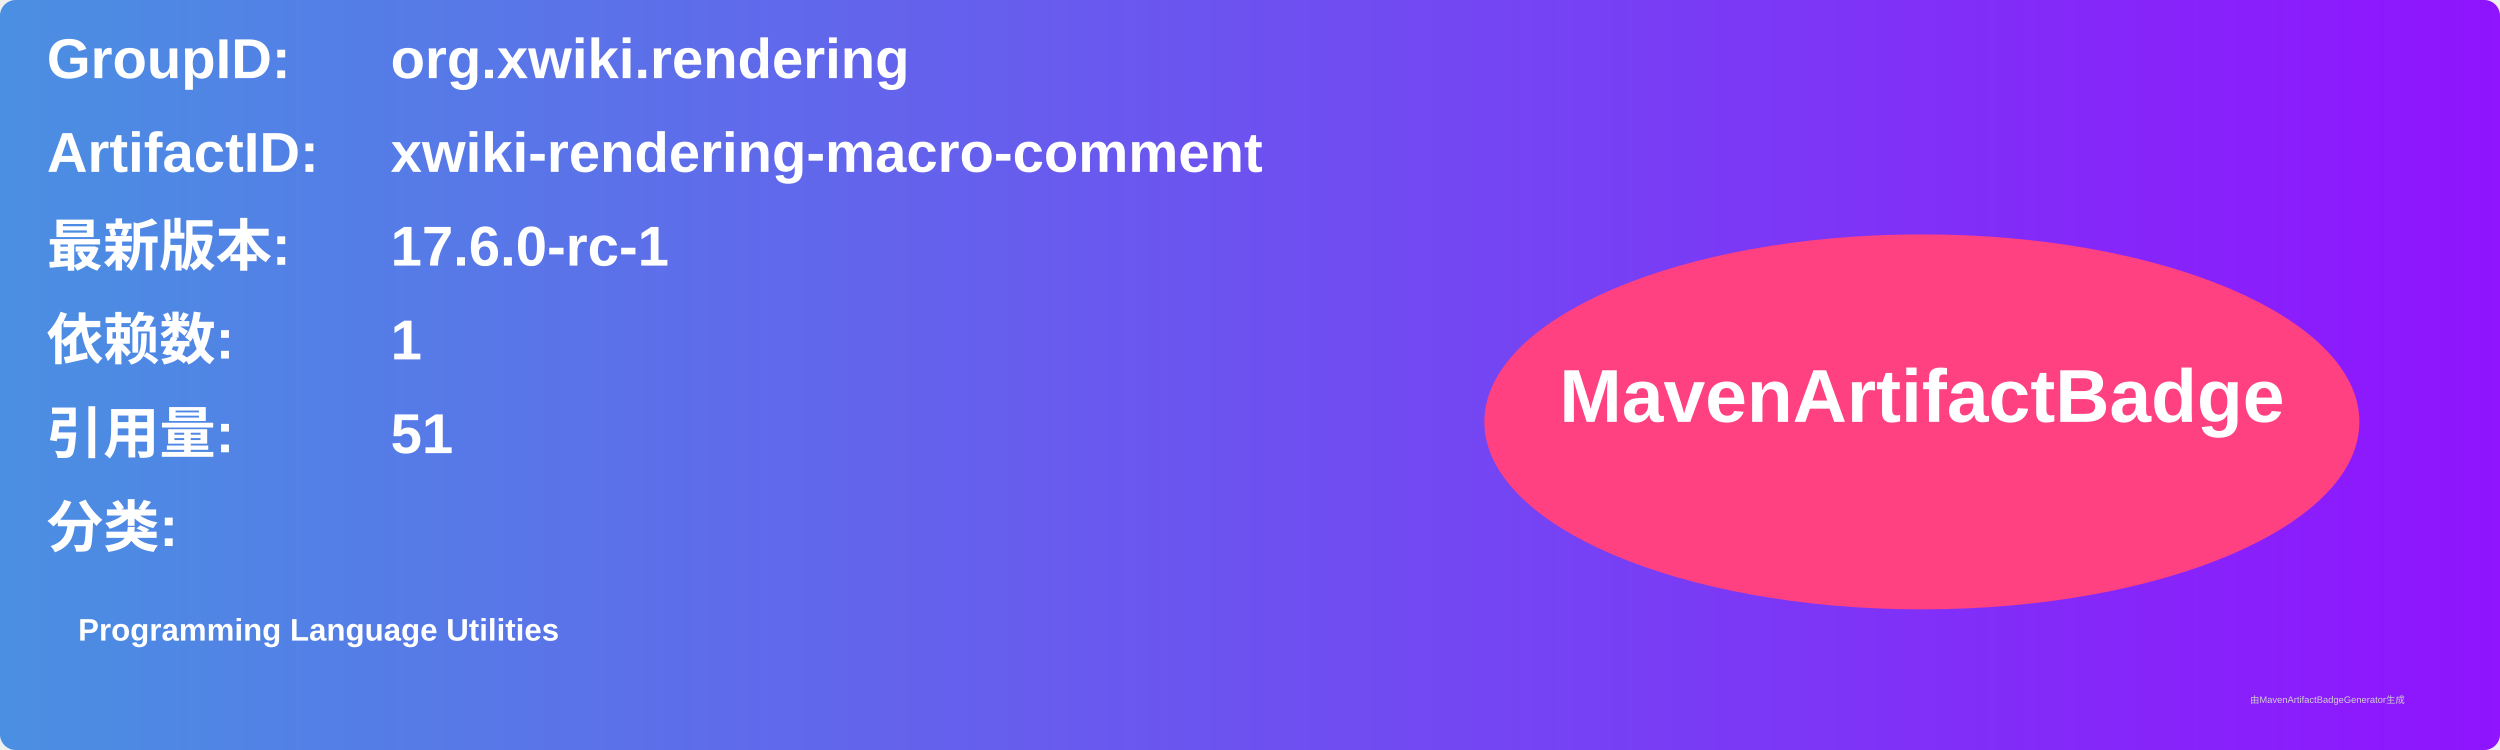
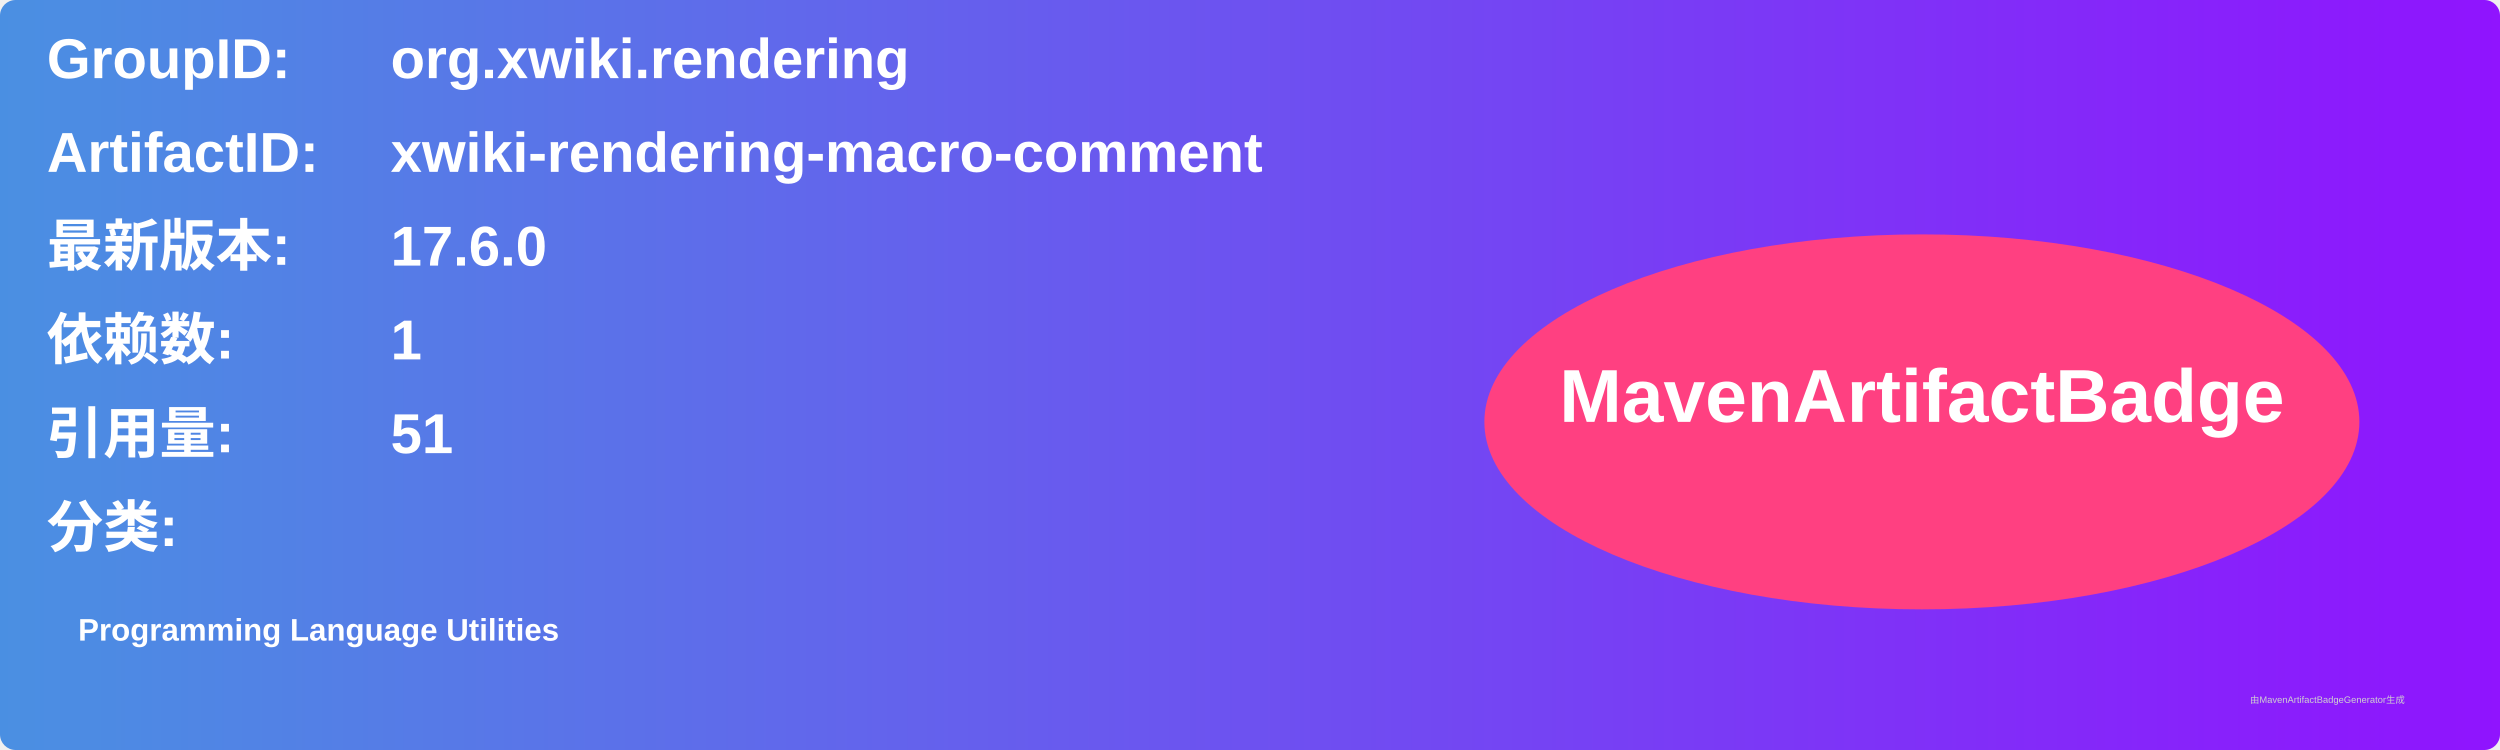
<svg xmlns="http://www.w3.org/2000/svg" width="800" height="240" viewBox="0 0 800 240">
  <linearGradient id="grad" x1="0%" y1="0%" x2="100%" y2="0%">
    <stop offset="0%" stop-color="#4a90e2" />
    <stop offset="100%" stop-color="#9013fe" />
  </linearGradient>
  <rect width="100%" height="100%" rx="5" ry="5" fill="url(#grad)" />
  <g transform="translate(15, 15)">
    <text x="0" y="10" font-family="Arial" font-size="18" fill="white" font-weight="bold" width="260">GroupID:</text>
    <text x="110" y="10" font-family="Arial" font-size="18" fill="white" font-weight="bold" width="460">org.xwiki.rendering</text>
    <text x="0" y="40" font-family="Arial" font-size="18" fill="white" font-weight="bold" width="260">ArtifactID:</text>
    <text x="110" y="40" font-family="Arial" font-size="18" fill="white" font-weight="bold" width="460">xwiki-rendering-macro-comment</text>
    <text x="0" y="70" font-family="Arial" font-size="18" fill="white" font-weight="bold">最新版本:</text>
    <text x="110" y="70" font-family="Arial" font-size="18" fill="white" font-weight="bold">
-       <tspan font-weight="bold">17.6.0-rc-1</tspan>
+       <tspan font-weight="bold">17.6.0</tspan>
    </text>
    <text x="0" y="100" font-family="Arial" font-size="18" fill="white" font-weight="bold">依赖数: </text>
    <text x="110" y="100" font-family="Arial" font-size="18" fill="white">
      <tspan font-weight="bold">1</tspan>
    </text>
    <text x="0" y="130" font-family="Arial" font-size="18" fill="white" font-weight="bold">引用量: </text>
    <text x="110" y="130" font-family="Arial" font-size="18" fill="white">
      <tspan font-weight="bold">51</tspan>
    </text>
    <text x="0" y="160" font-family="Arial" font-size="18" fill="white" font-weight="bold">分类:</text>
    <text x="10" y="190" font-family="Arial" font-size="10" fill="white">
      <tspan font-weight="bold">Programming Language Utilities</tspan>
    </text>
    <ellipse cx="600" cy="120" rx="140" ry="60" fill="#ff4081" />
    <text x="600" y="120" text-anchor="middle" font-family="Arial" font-size="24" fill="white" font-weight="bold">MavenArtifactBadge</text>
  </g>
  <text x="720" y="225" font-family="Arial" font-size="3" fill="#d0d0d0">由MavenArtifactBadgeGenerator生成</text>
</svg>
